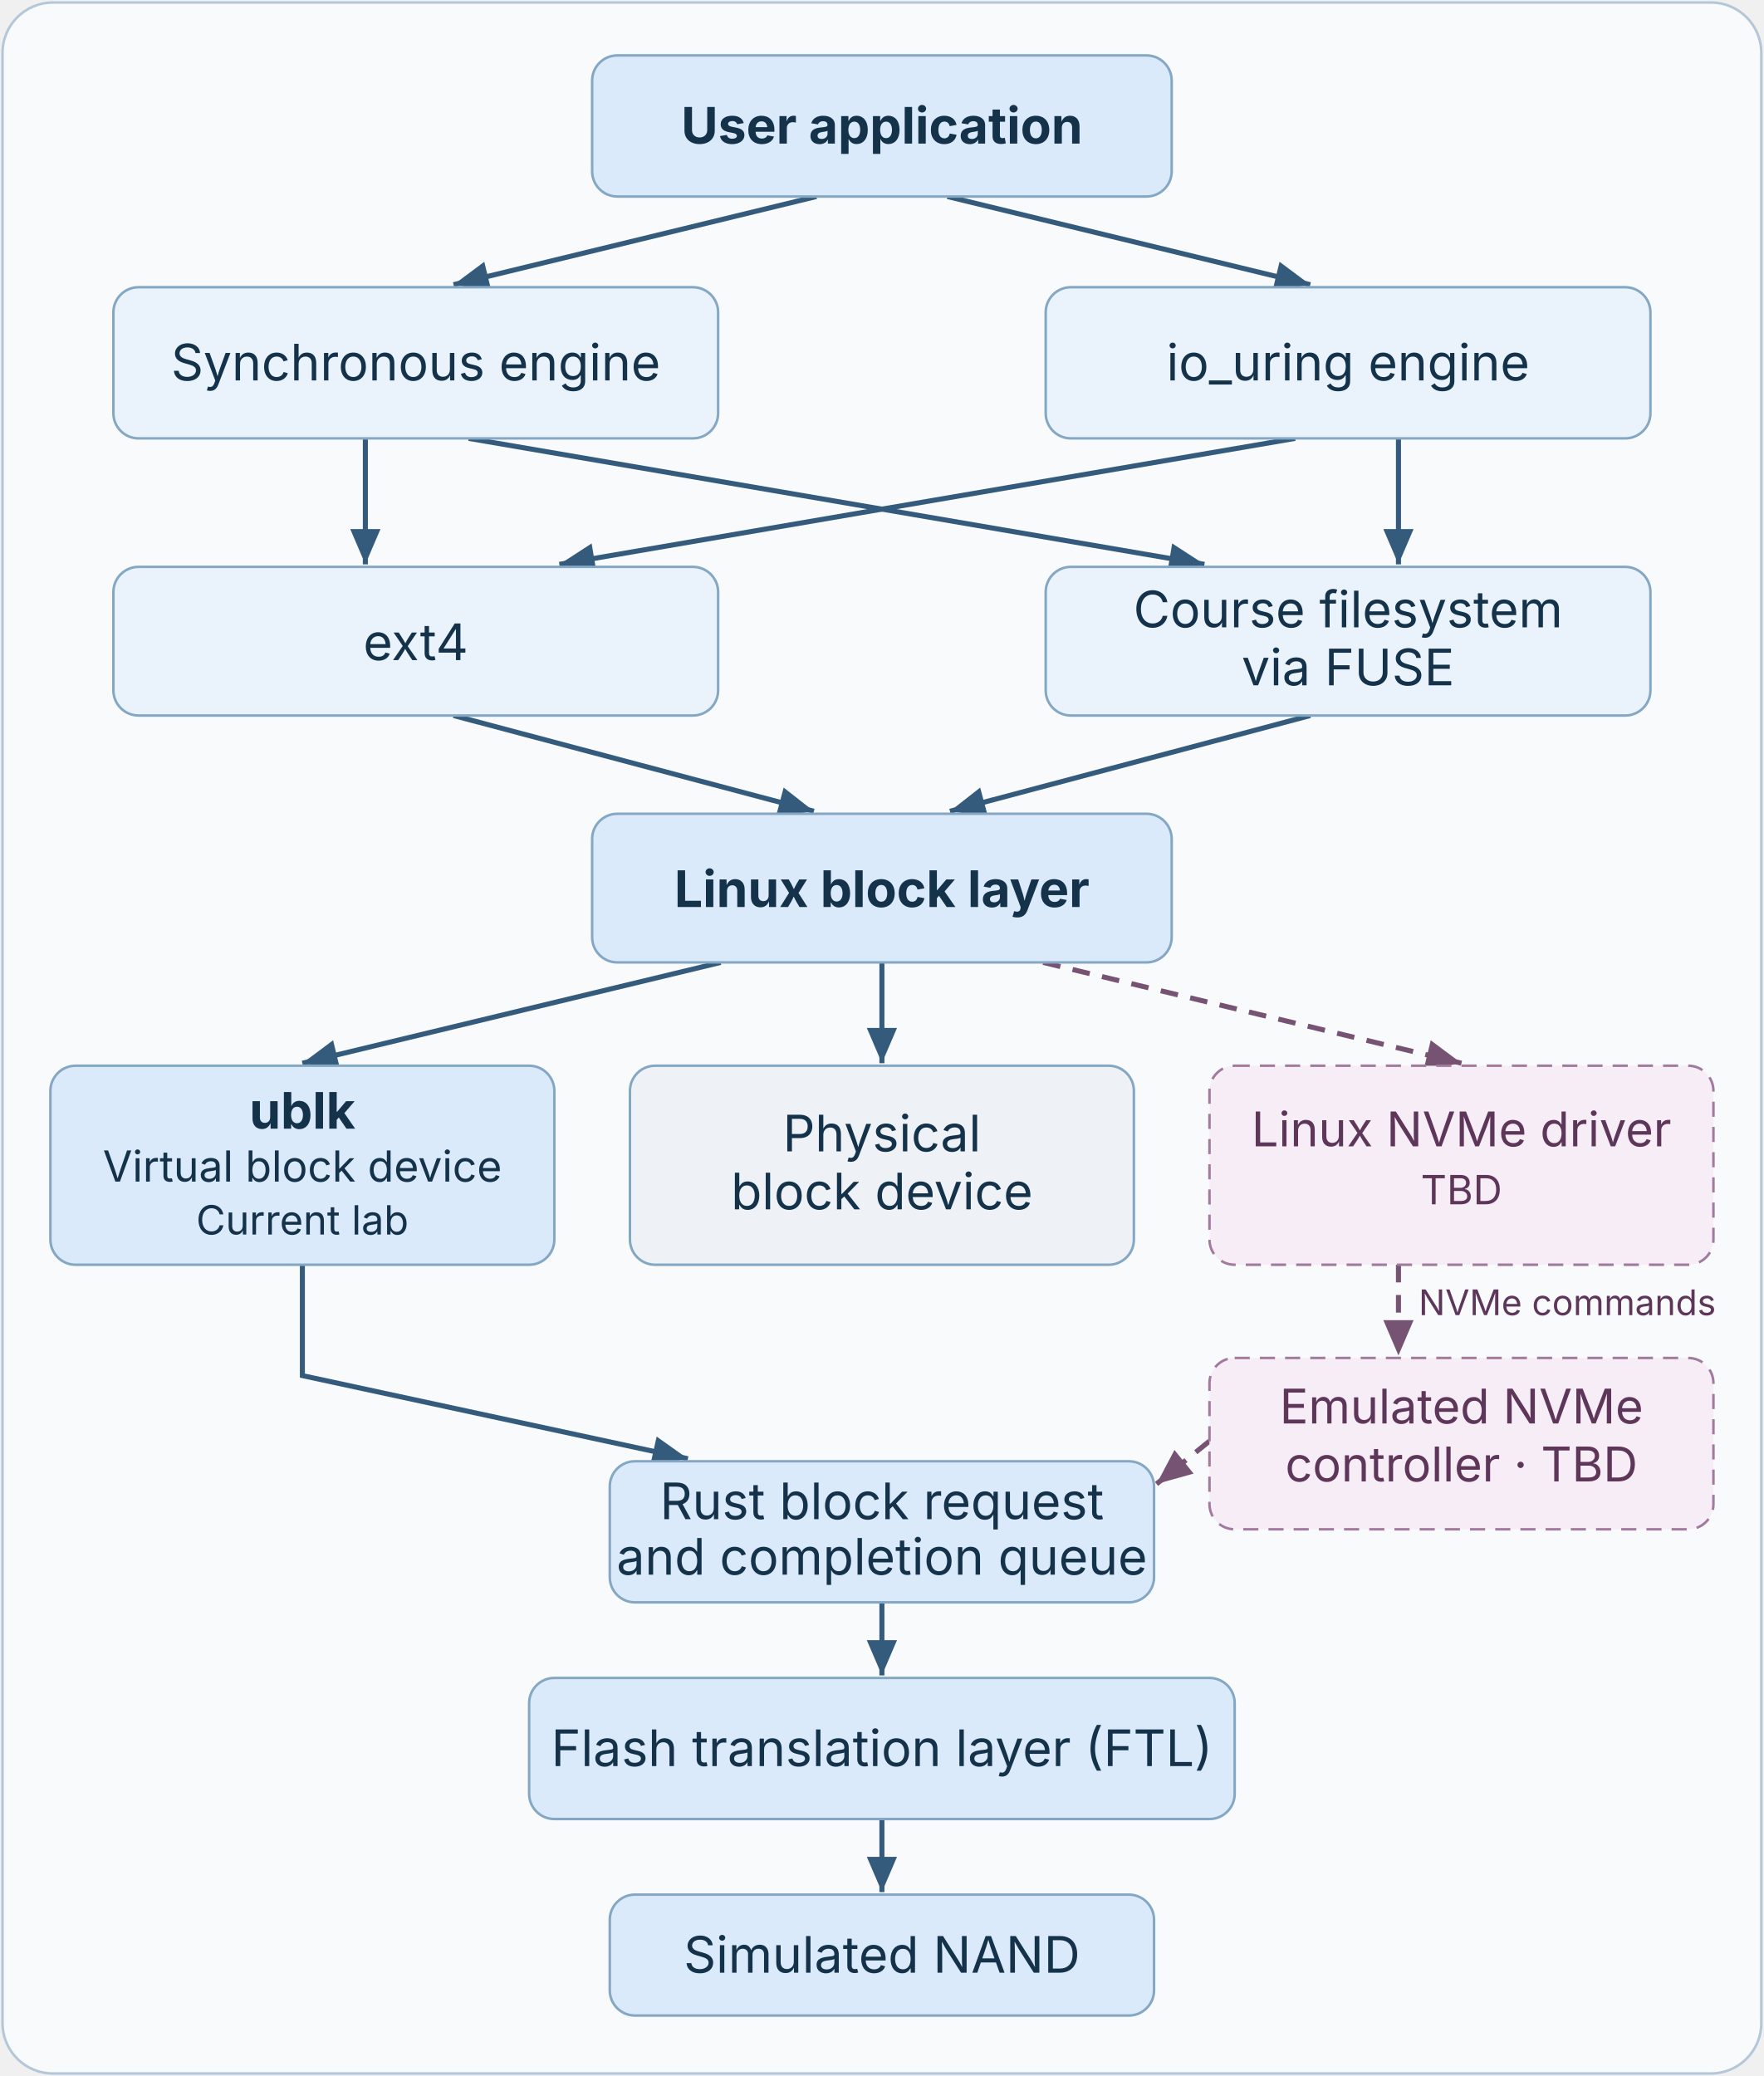
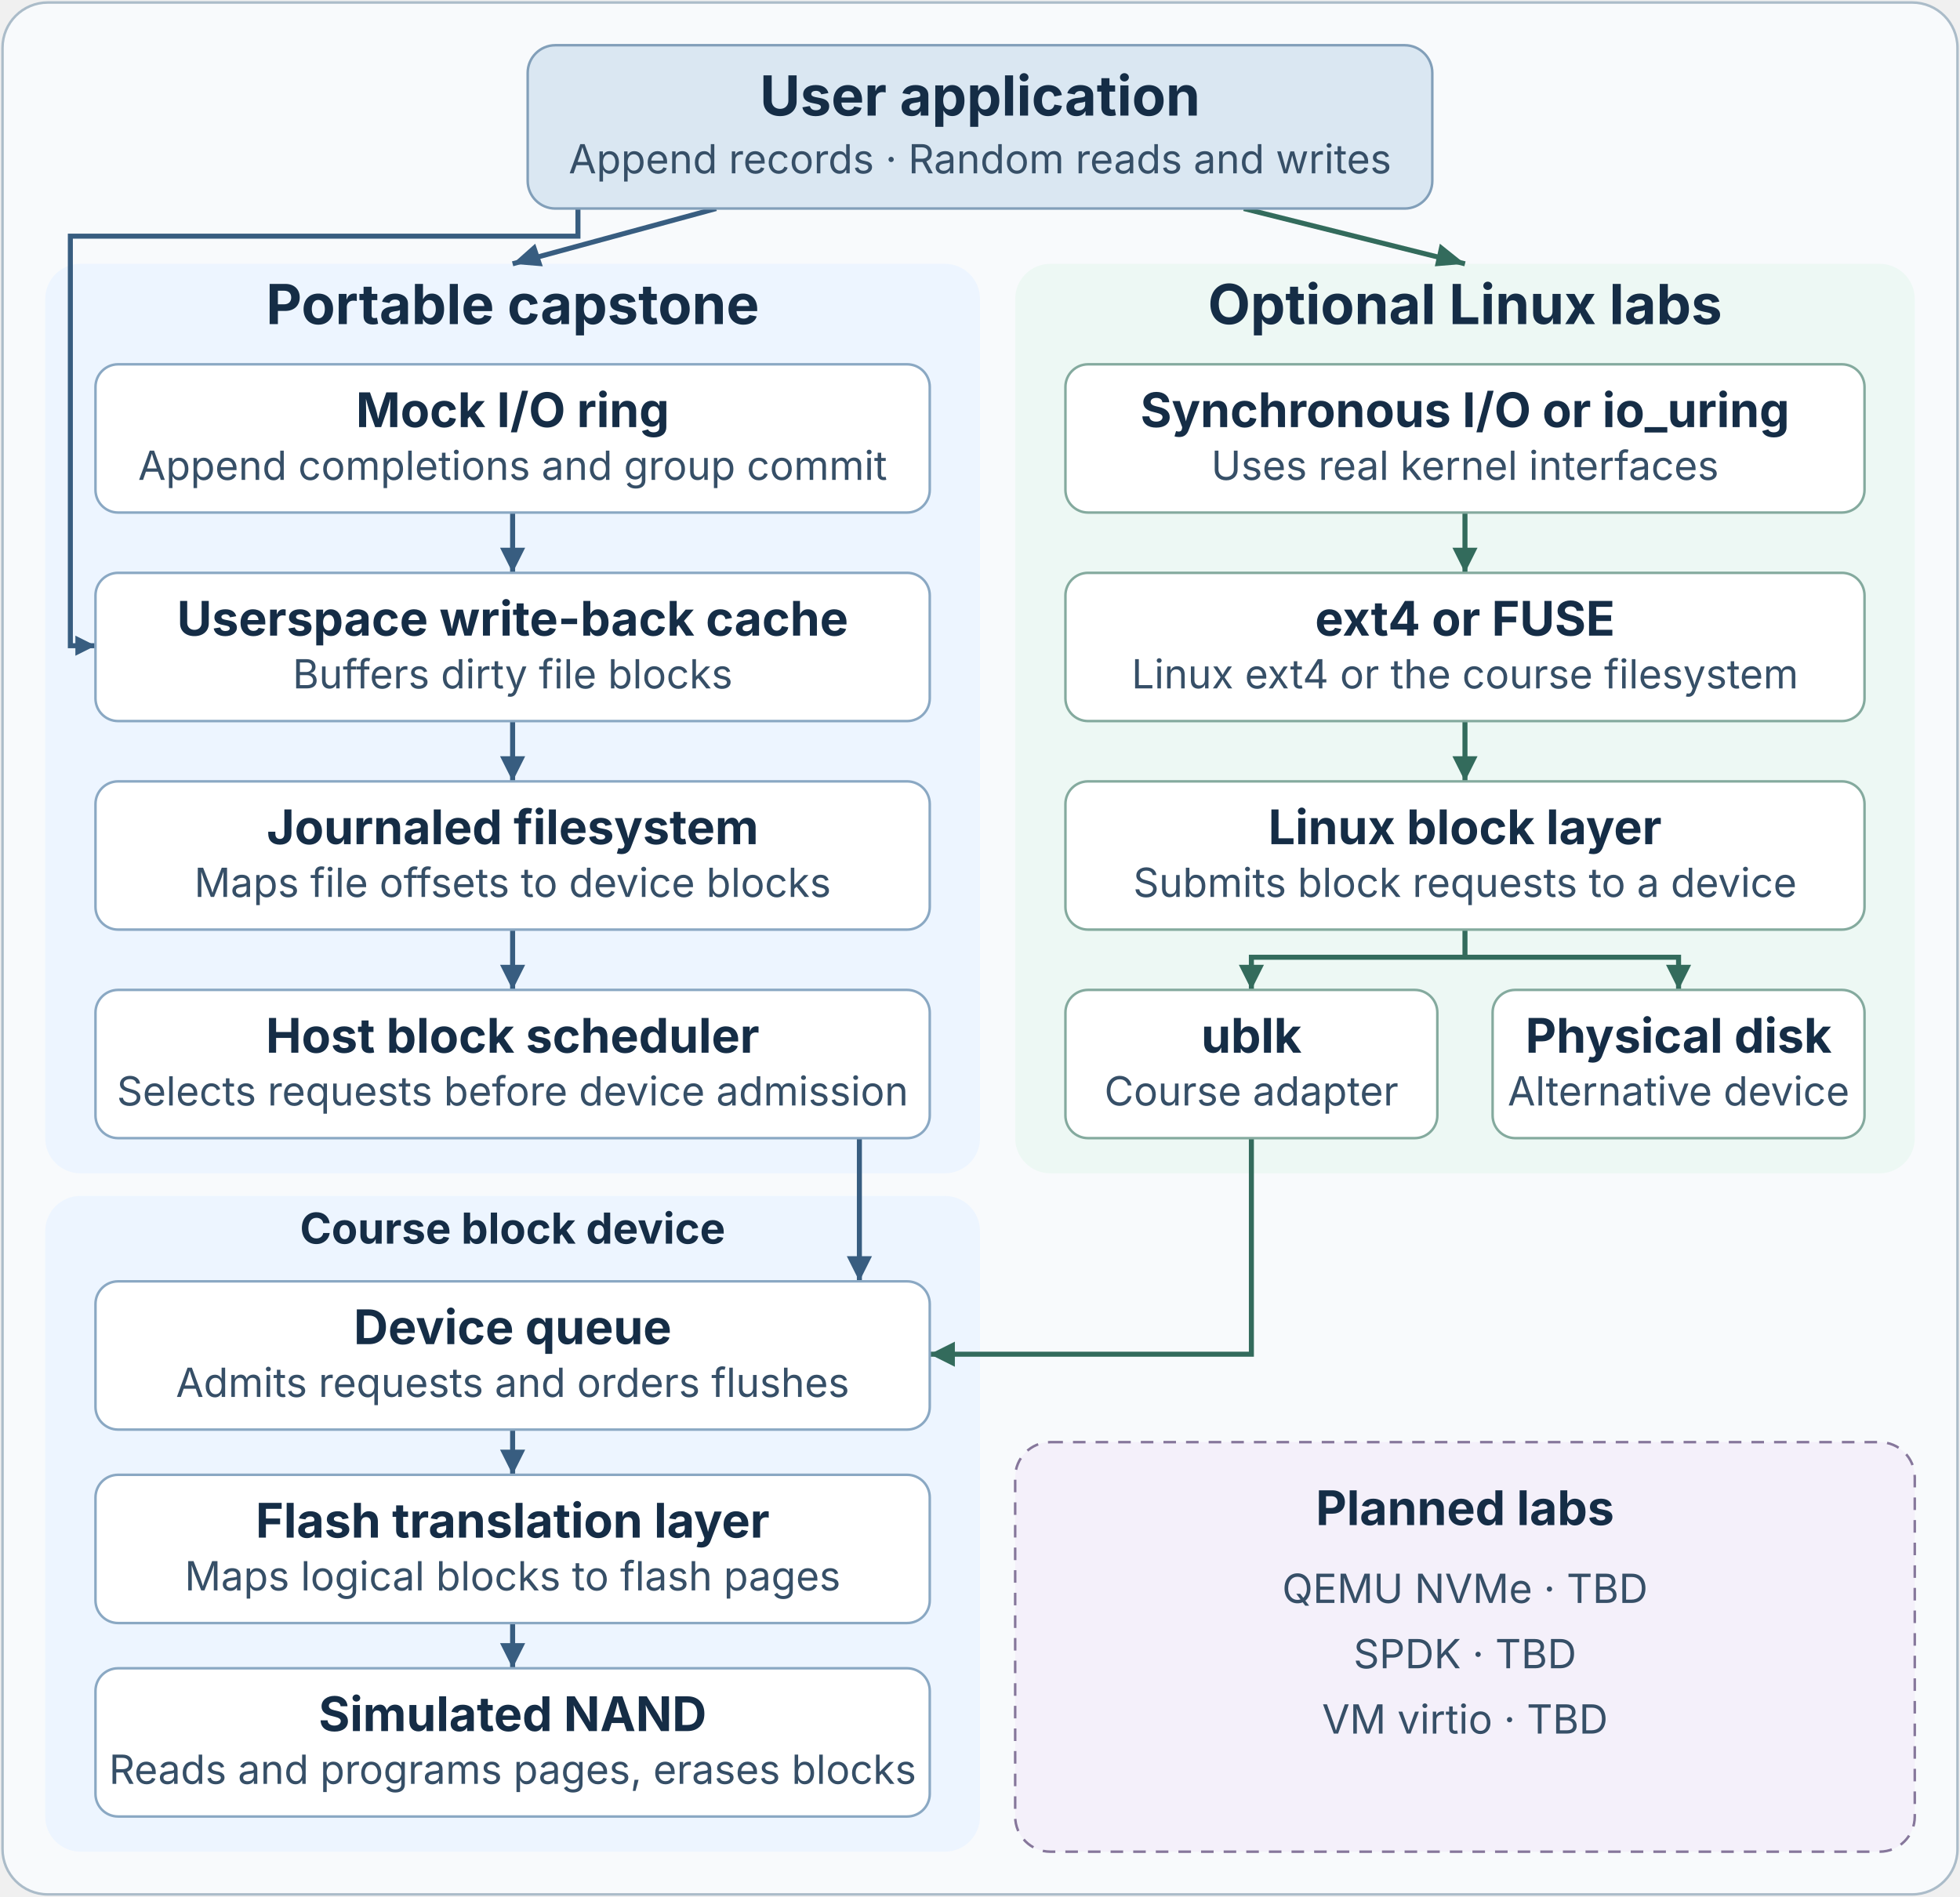
- <svg xmlns="http://www.w3.org/2000/svg" viewBox="0 0 700 824" width="700" height="824" role="img" aria-labelledby="title description">
-   <rect x="1" y="1" width="698" height="822" rx="20" fill="#f8fafc" stroke="#b4c7d8" />
-   <g fill="none" stroke="#345b7c" stroke-width="2">
-     <path d="M324 78L180 113" />
-     <path d="M376 78L520 113" />
-     <path d="M145 174V224" />
-     <path d="M186 174L478 224" />
-     <path d="M514 174L222 224" />
-     <path d="M555 174V224" />
-     <path d="M180 284L323 322" />
-     <path d="M520 284L377 322" />
-     <path d="M286 382L120 422" />
-     <path d="M350 382V422" />
-     <path d="M120 502V546L273 579" />
-     <path d="M350 636V665" />
-     <path d="M350 722V751" />
+ <svg xmlns="http://www.w3.org/2000/svg" viewBox="0 0 780 755" width="780" height="755" role="img" aria-labelledby="title description">
+   <rect x="1" y="1" width="778" height="753" rx="18" fill="#f8fafc" stroke="#abbcc9" />
+   <rect x="18" y="105" width="372" height="362" rx="14" fill="#edf5ff" />
+   <rect x="404" y="105" width="358" height="362" rx="14" fill="#edf8f4" />
+   <rect x="18" y="476" width="372" height="261" rx="14" fill="#edf5ff" />
+   <rect x="404" y="574" width="358" height="163" rx="14" fill="#f4f0fa" stroke="#86779b" stroke-dasharray="5 4" />
+   <g fill="none" stroke="#385d80" stroke-width="2">
+     <path d="M285 83L204 105M230 83V94H28V257H38" />
+     <path d="M204 204V228M204 287V311M204 370V394" />
+     <path d="M342 453V510M204 569V587M204 646V664" />
  </g>
-   <g fill="#345b7c">
-     <polygon points="180,113 192.2,103.9 195.0,115.5" />
-     <polygon points="520,113 505.0,115.5 507.8,103.9" />
-     <polygon points="145,224 139.0,210.0 151.0,210.0" />
-     <polygon points="478,224 463.2,227.6 465.2,215.7" />
-     <polygon points="222,224 234.8,215.7 236.8,227.6" />
-     <polygon points="555,224 549.0,210.0 561.0,210.0" />
-     <polygon points="323,322 307.9,324.2 311.0,312.6" />
-     <polygon points="377,322 389.0,312.6 392.1,324.2" />
-     <polygon points="120,422 132.2,412.9 135.0,424.6" />
-     <polygon points="350,422 344.0,408.0 356.0,408.0" />
-     <polygon points="273,579 258.0,581.9 260.6,570.2" />
-     <polygon points="350,665 344.0,651.0 356.0,651.0" />
-     <polygon points="350,751 344.0,737.0 356.0,737.0" />
+   <g fill="#385d80">
+     <polygon points="204,105 213,97 216,106" />
+     <polygon points="38,257 30,253 30,261" />
+     <polygon points="204,228 199,218 209,218" />
+     <polygon points="204,311 199,301 209,301" />
+     <polygon points="204,394 199,384 209,384" />
+     <polygon points="342,510 337,500 347,500" />
+     <polygon points="204,587 199,577 209,577" />
+     <polygon points="204,664 199,654 209,654" />
  </g>
-   <g fill="none" stroke="#765273" stroke-width="2" stroke-dasharray="7 5">
-     <path d="M414 382L580 422" />
-     <path d="M555 502V538" />
-     <path d="M480 572L459 589" />
+   <g fill="none" stroke="#336b5c" stroke-width="2">
+     <path d="M495 83L583 105" />
+     <path d="M583 204V228M583 287V311" />
+     <path d="M583 370V381H498V394M583 381H668V394" />
+     <path d="M498 453V539H370" />
  </g>
-   <g fill="#765273">
-     <polygon points="580,422 565.0,424.6 567.8,412.9" />
-     <polygon points="555,538 549.0,524.0 561.0,524.0" />
-     <polygon points="459,589 466.1,575.5 473.7,584.9" />
+   <g fill="#336b5c">
+     <polygon points="583,105 571,106 573,97" />
+     <polygon points="583,228 578,218 588,218" />
+     <polygon points="583,311 578,301 588,301" />
+     <polygon points="498,394 493,384 503,384" />
+     <polygon points="668,394 663,384 673,384" />
+     <polygon points="370,539 380,534 380,544" />
  </g>
-   <g stroke="#84a7c3">
-     <rect x="235" y="22" width="230" height="56" rx="10" fill="#dbeafa" />
-     <rect x="45" y="114" width="240" height="60" rx="10" fill="#eaf3fb" />
-     <rect x="415" y="114" width="240" height="60" rx="10" fill="#eaf3fb" />
-     <rect x="45" y="225" width="240" height="59" rx="10" fill="#eaf3fb" />
-     <rect x="415" y="225" width="240" height="59" rx="10" fill="#eaf3fb" />
-     <rect x="235" y="323" width="230" height="59" rx="10" fill="#dbeafa" />
-     <rect x="20" y="423" width="200" height="79" rx="10" fill="#dbeafa" />
-     <rect x="250" y="423" width="200" height="79" rx="10" fill="#eef2f6" />
-     <rect x="242" y="580" width="216" height="56" rx="10" fill="#dbeafa" />
-     <rect x="210" y="666" width="280" height="56" rx="10" fill="#dbeafa" />
-     <rect x="242" y="752" width="216" height="48" rx="10" fill="#dbeafa" />
+   <rect x="210" y="18" width="360" height="65" rx="11" fill="#dae7f2" stroke="#829fb9" />
+   <g fill="#ffffff" stroke="#8aa8c3">
+     <rect x="38" y="145" width="332" height="59" rx="9" />
+     <rect x="38" y="228" width="332" height="59" rx="9" />
+     <rect x="38" y="311" width="332" height="59" rx="9" />
+     <rect x="38" y="394" width="332" height="59" rx="9" />
+     <rect x="38" y="510" width="332" height="59" rx="9" />
+     <rect x="38" y="587" width="332" height="59" rx="9" />
+     <rect x="38" y="664" width="332" height="59" rx="9" />
  </g>
-   <g fill="#f6edf6" stroke="#a17a9d" stroke-dasharray="6 4">
-     <rect x="480" y="423" width="200" height="79" rx="10" />
-     <rect x="480" y="539" width="200" height="68" rx="10" />
+   <g fill="#ffffff" stroke="#84aa9e">
+     <rect x="424" y="145" width="318" height="59" rx="9" />
+     <rect x="424" y="228" width="318" height="59" rx="9" />
+     <rect x="424" y="311" width="318" height="59" rx="9" />
+     <rect x="424" y="394" width="148" height="59" rx="9" />
+     <rect x="594" y="394" width="148" height="59" rx="9" />
  </g>
-   <g font-family="system-ui, -apple-system, sans-serif" font-size="20" text-anchor="middle" fill="#14324a">
-     <text x="350" y="57" font-weight="650">User application</text>
-     <text x="165" y="151">Synchronous engine</text>
-     <text x="535" y="151">io_uring engine</text>
-     <text x="165" y="262">ext4</text>
-     <text x="535" y="249">Course filesystem</text>
-     <text x="535" y="272">via FUSE</text>
-     <text x="350" y="360" font-weight="650">Linux block layer</text>
-     <text x="120" y="448" font-weight="650">ublk</text>
-     <text x="120" y="469" font-weight="400" font-size="17">Virtual block device</text>
-     <text x="120" y="490" font-weight="400" font-size="16">Current lab</text>
-     <text x="350" y="457">Physical</text>
-     <text x="350" y="480">block device</text>
-     <text x="350" y="603">Rust block request</text>
-     <text x="350" y="625">and completion queue</text>
-     <text x="350" y="701">Flash translation layer (FTL)</text>
-     <text x="350" y="783">Simulated NAND</text>
-   </g>
-   <g font-family="system-ui, -apple-system, sans-serif" font-size="19" text-anchor="middle" fill="#5d365a">
-     <text x="580" y="455">Linux NVMe driver</text>
-     <text x="580" y="478" font-size="16">TBD</text>
-     <text x="580" y="565">Emulated NVMe</text>
-     <text x="580" y="588">controller · TBD</text>
-     <text x="622" y="522" font-size="14">NVMe commands</text>
+   <g font-family="system-ui, -apple-system, sans-serif" text-anchor="middle" fill="#152d46">
+     <g font-size="22" font-weight="700">
+       <text x="390" y="46">User application</text>
+       <text x="204" y="129">Portable capstone</text>
+       <text x="583" y="129">Optional Linux labs</text>
+     </g>
+     <g font-size="19" font-weight="700">
+       <text x="204" y="170">Mock I/O ring</text>
+       <text x="204" y="253">Userspace write-back cache</text>
+       <text x="204" y="336">Journaled filesystem</text>
+       <text x="204" y="419">Host block scheduler</text>
+       <text x="583" y="170">Synchronous I/O or io_uring</text>
+       <text x="583" y="253">ext4 or FUSE</text>
+       <text x="583" y="336">Linux block layer</text>
+       <text x="498" y="419">ublk</text>
+       <text x="668" y="419">Physical disk</text>
+       <text x="204" y="535">Device queue</text>
+       <text x="204" y="612">Flash translation layer</text>
+       <text x="204" y="689">Simulated NAND</text>
+       <text x="583" y="607">Planned labs</text>
+     </g>
+     <g font-size="16" fill="#364f67">
+       <text x="390" y="69">Append records · Random reads and writes</text>
+       <text x="204" y="191">Append completions and group commit</text>
+       <text x="204" y="274">Buffers dirty file blocks</text>
+       <text x="204" y="357">Maps file offsets to device blocks</text>
+       <text x="204" y="440">Selects requests before device admission</text>
+       <text x="583" y="191">Uses real kernel interfaces</text>
+       <text x="583" y="274">Linux ext4 or the course filesystem</text>
+       <text x="583" y="357">Submits block requests to a device</text>
+       <text x="498" y="440">Course adapter</text>
+       <text x="668" y="440">Alternative device</text>
+       <text x="204" y="556">Admits requests and orders flushes</text>
+       <text x="204" y="633">Maps logical blocks to flash pages</text>
+       <text x="204" y="710">Reads and programs pages, erases blocks</text>
+       <text x="583" y="638">QEMU NVMe · TBD</text>
+       <text x="583" y="664">SPDK · TBD</text>
+       <text x="583" y="690">VM virtio · TBD</text>
+     </g>
+     <text x="204" y="495" font-size="17" font-weight="700">Course block device</text>
  </g>
</svg>
